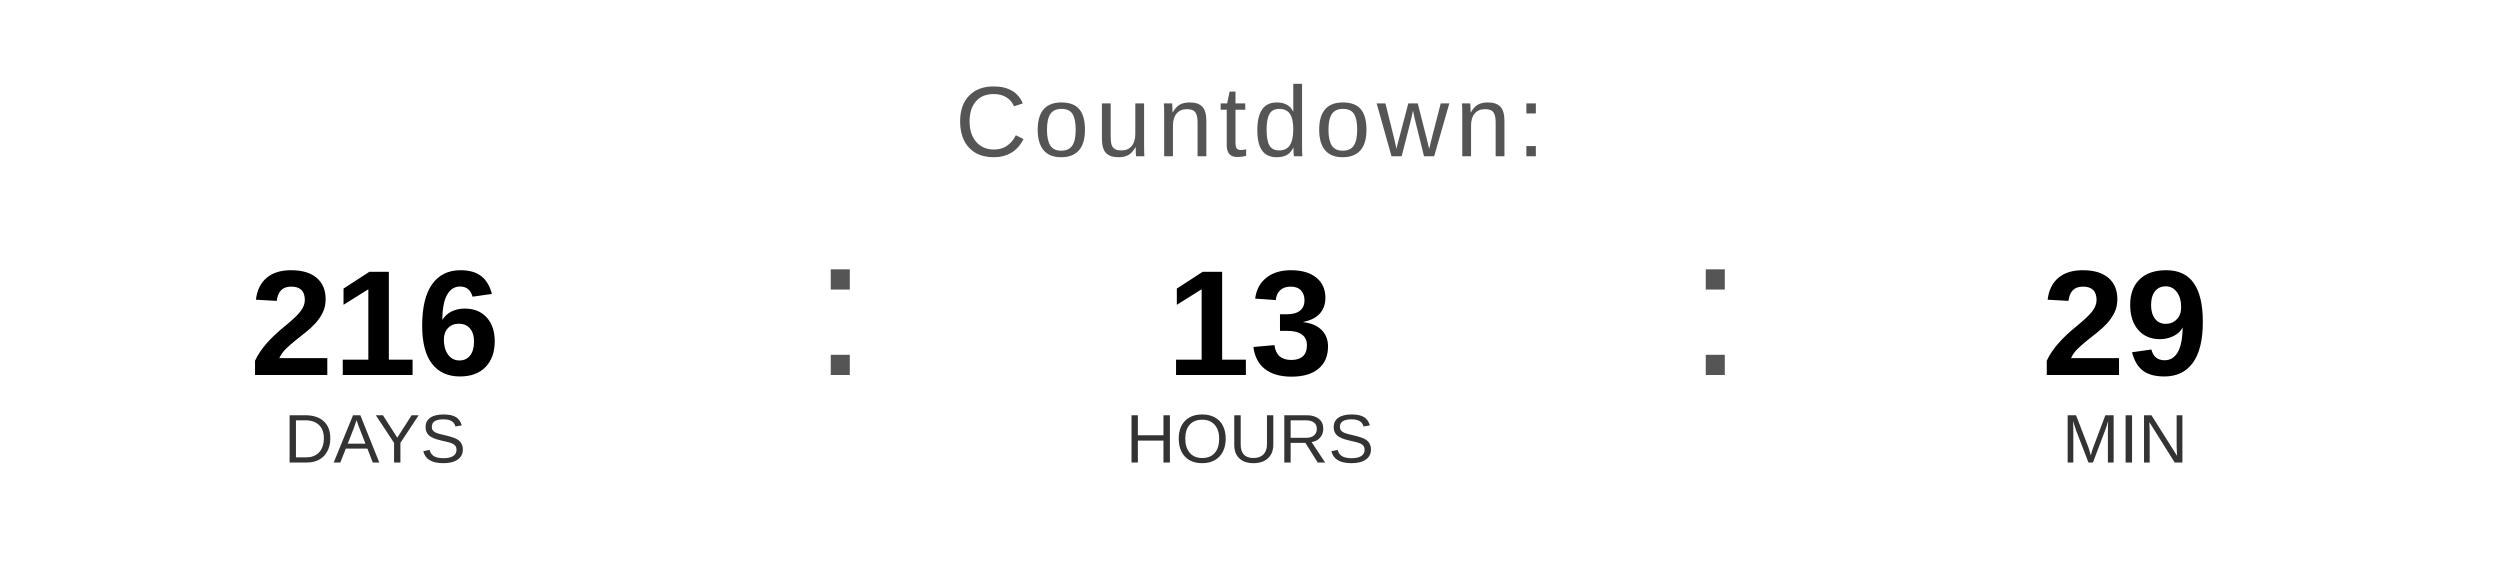
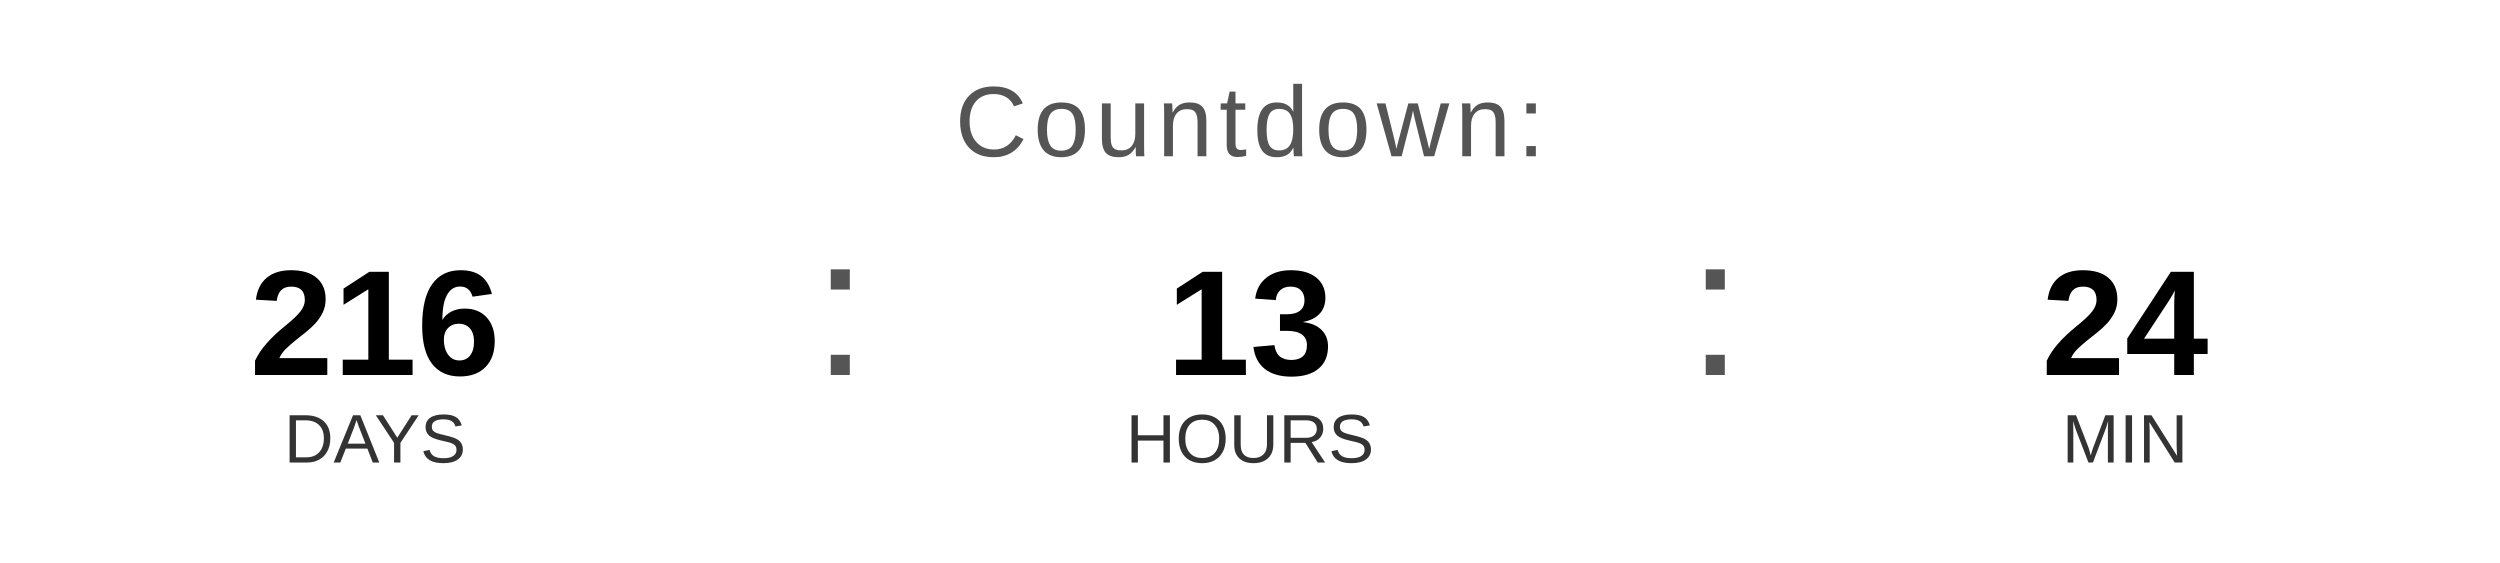
<svg xmlns="http://www.w3.org/2000/svg" width="400" height="90" viewBox="0 0 400 90">
  <text x="200" y="25" font-family="Arial, Helvetica, sans-serif" font-size="16" fill="#555555" text-anchor="middle" letter-spacing="1">
    Countdown:
  </text>
  <text x="60" y="60" font-family="Arial, Helvetica, sans-serif" font-size="24" font-weight="bold" fill="#000000" text-anchor="middle">216</text>
  <text x="60" y="74" font-family="Arial, Helvetica, sans-serif" font-size="11" fill="#333333" text-anchor="middle">DAYS</text>
  <text x="130" y="60" font-family="Arial, sans-serif" font-size="32" fill="#555555">:</text>
  <text x="200" y="60" font-family="Arial, Helvetica, sans-serif" font-size="24" font-weight="bold" fill="#000000" text-anchor="middle">13</text>
  <text x="200" y="74" font-family="Arial, Helvetica, sans-serif" font-size="11" fill="#333333" text-anchor="middle">HOURS</text>
  <text x="270" y="60" font-family="Arial, sans-serif" font-size="32" fill="#555555">:</text>
-   <text x="340" y="60" font-family="Arial, Helvetica, sans-serif" font-size="24" font-weight="bold" fill="#000000" text-anchor="middle">29</text>
+   <text x="340" y="60" font-family="Arial, Helvetica, sans-serif" font-size="24" font-weight="bold" fill="#000000" text-anchor="middle">24</text>
  <text x="340" y="74" font-family="Arial, Helvetica, sans-serif" font-size="11" fill="#333333" text-anchor="middle">MIN</text>
</svg>
